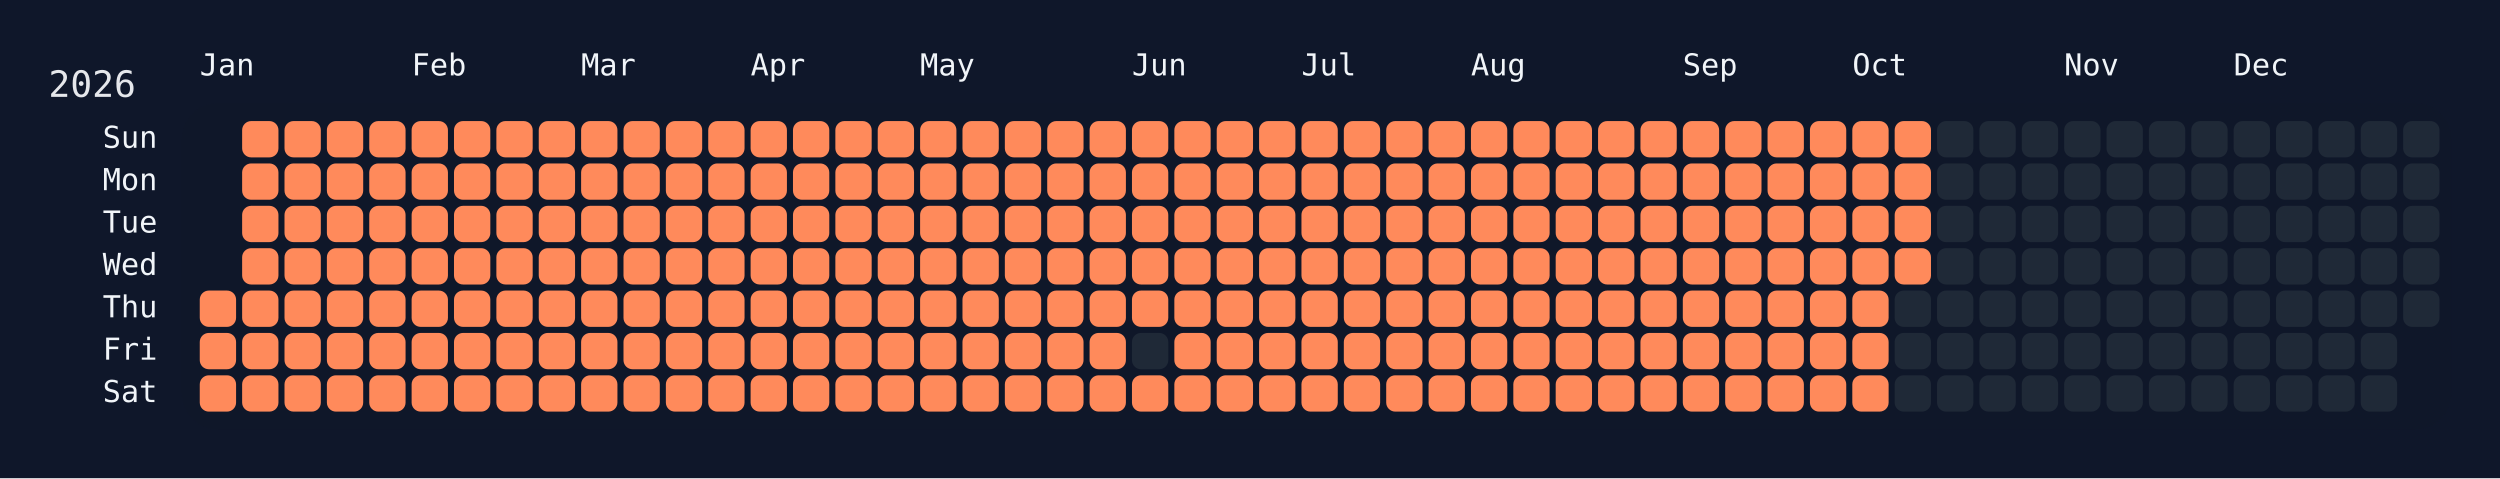
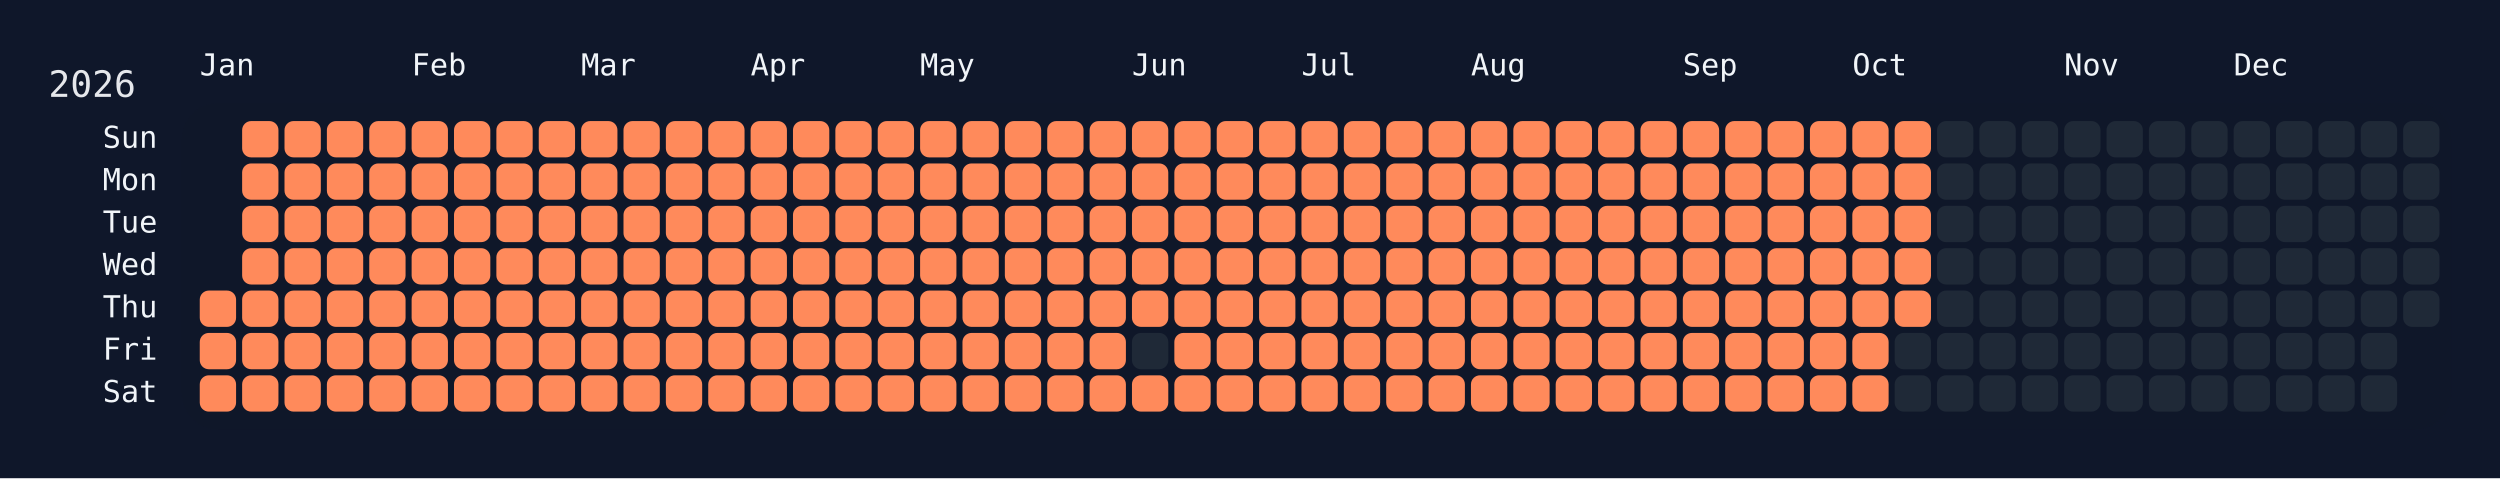
<svg xmlns="http://www.w3.org/2000/svg" width="826" height="158" viewBox="0 0 826 158">
  <rect width="826" height="158" fill="#0f172a" />
  <rect x="60" y="34" width="750" height="108" rx="12" ry="12" fill="rgba(15, 23, 42, 0.8)" />
  <text x="16" y="32" font-size="12" fill="#e5e7eb" font-family="JetBrains Mono, ui-monospace, SFMono-Regular, Menlo, Monaco, Consolas, monospace">2026</text>
  <text x="66" y="18" font-size="10" fill="#f1f5f9" font-family="JetBrains Mono, ui-monospace, SFMono-Regular, Menlo, Monaco, Consolas, monospace" dominant-baseline="hanging">Jan</text>
  <text x="136" y="18" font-size="10" fill="#f1f5f9" font-family="JetBrains Mono, ui-monospace, SFMono-Regular, Menlo, Monaco, Consolas, monospace" dominant-baseline="hanging">Feb</text>
  <text x="192" y="18" font-size="10" fill="#f1f5f9" font-family="JetBrains Mono, ui-monospace, SFMono-Regular, Menlo, Monaco, Consolas, monospace" dominant-baseline="hanging">Mar</text>
  <text x="248" y="18" font-size="10" fill="#f1f5f9" font-family="JetBrains Mono, ui-monospace, SFMono-Regular, Menlo, Monaco, Consolas, monospace" dominant-baseline="hanging">Apr</text>
  <text x="304" y="18" font-size="10" fill="#f1f5f9" font-family="JetBrains Mono, ui-monospace, SFMono-Regular, Menlo, Monaco, Consolas, monospace" dominant-baseline="hanging">May</text>
  <text x="374" y="18" font-size="10" fill="#f1f5f9" font-family="JetBrains Mono, ui-monospace, SFMono-Regular, Menlo, Monaco, Consolas, monospace" dominant-baseline="hanging">Jun</text>
  <text x="430" y="18" font-size="10" fill="#f1f5f9" font-family="JetBrains Mono, ui-monospace, SFMono-Regular, Menlo, Monaco, Consolas, monospace" dominant-baseline="hanging">Jul</text>
  <text x="486" y="18" font-size="10" fill="#f1f5f9" font-family="JetBrains Mono, ui-monospace, SFMono-Regular, Menlo, Monaco, Consolas, monospace" dominant-baseline="hanging">Aug</text>
  <text x="556" y="18" font-size="10" fill="#f1f5f9" font-family="JetBrains Mono, ui-monospace, SFMono-Regular, Menlo, Monaco, Consolas, monospace" dominant-baseline="hanging">Sep</text>
  <text x="612" y="18" font-size="10" fill="#f1f5f9" font-family="JetBrains Mono, ui-monospace, SFMono-Regular, Menlo, Monaco, Consolas, monospace" dominant-baseline="hanging">Oct</text>
  <text x="682" y="18" font-size="10" fill="#f1f5f9" font-family="JetBrains Mono, ui-monospace, SFMono-Regular, Menlo, Monaco, Consolas, monospace" dominant-baseline="hanging">Nov</text>
  <text x="738" y="18" font-size="10" fill="#f1f5f9" font-family="JetBrains Mono, ui-monospace, SFMono-Regular, Menlo, Monaco, Consolas, monospace" dominant-baseline="hanging">Dec</text>
  <text x="52" y="46.0" font-size="10" fill="#f1f5f9" font-family="JetBrains Mono, ui-monospace, SFMono-Regular, Menlo, Monaco, Consolas, monospace" text-anchor="end" dominant-baseline="middle">Sun</text>
  <text x="52" y="60.0" font-size="10" fill="#f1f5f9" font-family="JetBrains Mono, ui-monospace, SFMono-Regular, Menlo, Monaco, Consolas, monospace" text-anchor="end" dominant-baseline="middle">Mon</text>
  <text x="52" y="74.0" font-size="10" fill="#f1f5f9" font-family="JetBrains Mono, ui-monospace, SFMono-Regular, Menlo, Monaco, Consolas, monospace" text-anchor="end" dominant-baseline="middle">Tue</text>
  <text x="52" y="88.0" font-size="10" fill="#f1f5f9" font-family="JetBrains Mono, ui-monospace, SFMono-Regular, Menlo, Monaco, Consolas, monospace" text-anchor="end" dominant-baseline="middle">Wed</text>
  <text x="52" y="102.0" font-size="10" fill="#f1f5f9" font-family="JetBrains Mono, ui-monospace, SFMono-Regular, Menlo, Monaco, Consolas, monospace" text-anchor="end" dominant-baseline="middle">Thu</text>
  <text x="52" y="116.0" font-size="10" fill="#f1f5f9" font-family="JetBrains Mono, ui-monospace, SFMono-Regular, Menlo, Monaco, Consolas, monospace" text-anchor="end" dominant-baseline="middle">Fri</text>
  <text x="52" y="130.0" font-size="10" fill="#f1f5f9" font-family="JetBrains Mono, ui-monospace, SFMono-Regular, Menlo, Monaco, Consolas, monospace" text-anchor="end" dominant-baseline="middle">Sat</text>
  <g transform="translate(66,40)">
    <rect x="0" y="56" width="12" height="12" rx="3" ry="3" fill="#ff8a5b" data-date="2026-01-01" />
    <rect x="0" y="70" width="12" height="12" rx="3" ry="3" fill="#ff8a5b" data-date="2026-01-02" />
    <rect x="0" y="84" width="12" height="12" rx="3" ry="3" fill="#ff8a5b" data-date="2026-01-03" />
    <rect x="14" y="0" width="12" height="12" rx="3" ry="3" fill="#ff8a5b" data-date="2026-01-04" />
    <rect x="14" y="14" width="12" height="12" rx="3" ry="3" fill="#ff8a5b" data-date="2026-01-05" />
    <rect x="14" y="28" width="12" height="12" rx="3" ry="3" fill="#ff8a5b" data-date="2026-01-06" />
    <rect x="14" y="42" width="12" height="12" rx="3" ry="3" fill="#ff8a5b" data-date="2026-01-07" />
    <rect x="14" y="56" width="12" height="12" rx="3" ry="3" fill="#ff8a5b" data-date="2026-01-08" />
    <rect x="14" y="70" width="12" height="12" rx="3" ry="3" fill="#ff8a5b" data-date="2026-01-09" />
    <rect x="14" y="84" width="12" height="12" rx="3" ry="3" fill="#ff8a5b" data-date="2026-01-10" />
    <rect x="28" y="0" width="12" height="12" rx="3" ry="3" fill="#ff8a5b" data-date="2026-01-11" />
    <rect x="28" y="14" width="12" height="12" rx="3" ry="3" fill="#ff8a5b" data-date="2026-01-12" />
    <rect x="28" y="28" width="12" height="12" rx="3" ry="3" fill="#ff8a5b" data-date="2026-01-13" />
    <rect x="28" y="42" width="12" height="12" rx="3" ry="3" fill="#ff8a5b" data-date="2026-01-14" />
    <rect x="28" y="56" width="12" height="12" rx="3" ry="3" fill="#ff8a5b" data-date="2026-01-15" />
    <rect x="28" y="70" width="12" height="12" rx="3" ry="3" fill="#ff8a5b" data-date="2026-01-16" />
    <rect x="28" y="84" width="12" height="12" rx="3" ry="3" fill="#ff8a5b" data-date="2026-01-17" />
    <rect x="42" y="0" width="12" height="12" rx="3" ry="3" fill="#ff8a5b" data-date="2026-01-18" />
    <rect x="42" y="14" width="12" height="12" rx="3" ry="3" fill="#ff8a5b" data-date="2026-01-19" />
    <rect x="42" y="28" width="12" height="12" rx="3" ry="3" fill="#ff8a5b" data-date="2026-01-20" />
    <rect x="42" y="42" width="12" height="12" rx="3" ry="3" fill="#ff8a5b" data-date="2026-01-21" />
    <rect x="42" y="56" width="12" height="12" rx="3" ry="3" fill="#ff8a5b" data-date="2026-01-22" />
    <rect x="42" y="70" width="12" height="12" rx="3" ry="3" fill="#ff8a5b" data-date="2026-01-23" />
    <rect x="42" y="84" width="12" height="12" rx="3" ry="3" fill="#ff8a5b" data-date="2026-01-24" />
    <rect x="56" y="0" width="12" height="12" rx="3" ry="3" fill="#ff8a5b" data-date="2026-01-25" />
    <rect x="56" y="14" width="12" height="12" rx="3" ry="3" fill="#ff8a5b" data-date="2026-01-26" />
    <rect x="56" y="28" width="12" height="12" rx="3" ry="3" fill="#ff8a5b" data-date="2026-01-27" />
    <rect x="56" y="42" width="12" height="12" rx="3" ry="3" fill="#ff8a5b" data-date="2026-01-28" />
    <rect x="56" y="56" width="12" height="12" rx="3" ry="3" fill="#ff8a5b" data-date="2026-01-29" />
    <rect x="56" y="70" width="12" height="12" rx="3" ry="3" fill="#ff8a5b" data-date="2026-01-30" />
    <rect x="56" y="84" width="12" height="12" rx="3" ry="3" fill="#ff8a5b" data-date="2026-01-31" />
    <rect x="70" y="0" width="12" height="12" rx="3" ry="3" fill="#ff8a5b" data-date="2026-02-01" />
    <rect x="70" y="14" width="12" height="12" rx="3" ry="3" fill="#ff8a5b" data-date="2026-02-02" />
    <rect x="70" y="28" width="12" height="12" rx="3" ry="3" fill="#ff8a5b" data-date="2026-02-03" />
    <rect x="70" y="42" width="12" height="12" rx="3" ry="3" fill="#ff8a5b" data-date="2026-02-04" />
    <rect x="70" y="56" width="12" height="12" rx="3" ry="3" fill="#ff8a5b" data-date="2026-02-05" />
    <rect x="70" y="70" width="12" height="12" rx="3" ry="3" fill="#ff8a5b" data-date="2026-02-06" />
    <rect x="70" y="84" width="12" height="12" rx="3" ry="3" fill="#ff8a5b" data-date="2026-02-07" />
    <rect x="84" y="0" width="12" height="12" rx="3" ry="3" fill="#ff8a5b" data-date="2026-02-08" />
    <rect x="84" y="14" width="12" height="12" rx="3" ry="3" fill="#ff8a5b" data-date="2026-02-09" />
    <rect x="84" y="28" width="12" height="12" rx="3" ry="3" fill="#ff8a5b" data-date="2026-02-10" />
    <rect x="84" y="42" width="12" height="12" rx="3" ry="3" fill="#ff8a5b" data-date="2026-02-11" />
    <rect x="84" y="56" width="12" height="12" rx="3" ry="3" fill="#ff8a5b" data-date="2026-02-12" />
    <rect x="84" y="70" width="12" height="12" rx="3" ry="3" fill="#ff8a5b" data-date="2026-02-13" />
    <rect x="84" y="84" width="12" height="12" rx="3" ry="3" fill="#ff8a5b" data-date="2026-02-14" />
    <rect x="98" y="0" width="12" height="12" rx="3" ry="3" fill="#ff8a5b" data-date="2026-02-15" />
    <rect x="98" y="14" width="12" height="12" rx="3" ry="3" fill="#ff8a5b" data-date="2026-02-16" />
    <rect x="98" y="28" width="12" height="12" rx="3" ry="3" fill="#ff8a5b" data-date="2026-02-17" />
    <rect x="98" y="42" width="12" height="12" rx="3" ry="3" fill="#ff8a5b" data-date="2026-02-18" />
    <rect x="98" y="56" width="12" height="12" rx="3" ry="3" fill="#ff8a5b" data-date="2026-02-19" />
    <rect x="98" y="70" width="12" height="12" rx="3" ry="3" fill="#ff8a5b" data-date="2026-02-20" />
    <rect x="98" y="84" width="12" height="12" rx="3" ry="3" fill="#ff8a5b" data-date="2026-02-21" />
    <rect x="112" y="0" width="12" height="12" rx="3" ry="3" fill="#ff8a5b" data-date="2026-02-22" />
    <rect x="112" y="14" width="12" height="12" rx="3" ry="3" fill="#ff8a5b" data-date="2026-02-23" />
    <rect x="112" y="28" width="12" height="12" rx="3" ry="3" fill="#ff8a5b" data-date="2026-02-24" />
    <rect x="112" y="42" width="12" height="12" rx="3" ry="3" fill="#ff8a5b" data-date="2026-02-25" />
    <rect x="112" y="56" width="12" height="12" rx="3" ry="3" fill="#ff8a5b" data-date="2026-02-26" />
    <rect x="112" y="70" width="12" height="12" rx="3" ry="3" fill="#ff8a5b" data-date="2026-02-27" />
    <rect x="112" y="84" width="12" height="12" rx="3" ry="3" fill="#ff8a5b" data-date="2026-02-28" />
    <rect x="126" y="0" width="12" height="12" rx="3" ry="3" fill="#ff8a5b" data-date="2026-03-01" />
    <rect x="126" y="14" width="12" height="12" rx="3" ry="3" fill="#ff8a5b" data-date="2026-03-02" />
    <rect x="126" y="28" width="12" height="12" rx="3" ry="3" fill="#ff8a5b" data-date="2026-03-03" />
    <rect x="126" y="42" width="12" height="12" rx="3" ry="3" fill="#ff8a5b" data-date="2026-03-04" />
    <rect x="126" y="56" width="12" height="12" rx="3" ry="3" fill="#ff8a5b" data-date="2026-03-05" />
    <rect x="126" y="70" width="12" height="12" rx="3" ry="3" fill="#ff8a5b" data-date="2026-03-06" />
    <rect x="126" y="84" width="12" height="12" rx="3" ry="3" fill="#ff8a5b" data-date="2026-03-07" />
    <rect x="140" y="0" width="12" height="12" rx="3" ry="3" fill="#ff8a5b" data-date="2026-03-08" />
    <rect x="140" y="14" width="12" height="12" rx="3" ry="3" fill="#ff8a5b" data-date="2026-03-09" />
    <rect x="140" y="28" width="12" height="12" rx="3" ry="3" fill="#ff8a5b" data-date="2026-03-10" />
    <rect x="140" y="42" width="12" height="12" rx="3" ry="3" fill="#ff8a5b" data-date="2026-03-11" />
    <rect x="140" y="56" width="12" height="12" rx="3" ry="3" fill="#ff8a5b" data-date="2026-03-12" />
    <rect x="140" y="70" width="12" height="12" rx="3" ry="3" fill="#ff8a5b" data-date="2026-03-13" />
    <rect x="140" y="84" width="12" height="12" rx="3" ry="3" fill="#ff8a5b" data-date="2026-03-14" />
    <rect x="154" y="0" width="12" height="12" rx="3" ry="3" fill="#ff8a5b" data-date="2026-03-15" />
    <rect x="154" y="14" width="12" height="12" rx="3" ry="3" fill="#ff8a5b" data-date="2026-03-16" />
    <rect x="154" y="28" width="12" height="12" rx="3" ry="3" fill="#ff8a5b" data-date="2026-03-17" />
    <rect x="154" y="42" width="12" height="12" rx="3" ry="3" fill="#ff8a5b" data-date="2026-03-18" />
    <rect x="154" y="56" width="12" height="12" rx="3" ry="3" fill="#ff8a5b" data-date="2026-03-19" />
    <rect x="154" y="70" width="12" height="12" rx="3" ry="3" fill="#ff8a5b" data-date="2026-03-20" />
    <rect x="154" y="84" width="12" height="12" rx="3" ry="3" fill="#ff8a5b" data-date="2026-03-21" />
    <rect x="168" y="0" width="12" height="12" rx="3" ry="3" fill="#ff8a5b" data-date="2026-03-22" />
    <rect x="168" y="14" width="12" height="12" rx="3" ry="3" fill="#ff8a5b" data-date="2026-03-23" />
    <rect x="168" y="28" width="12" height="12" rx="3" ry="3" fill="#ff8a5b" data-date="2026-03-24" />
    <rect x="168" y="42" width="12" height="12" rx="3" ry="3" fill="#ff8a5b" data-date="2026-03-25" />
    <rect x="168" y="56" width="12" height="12" rx="3" ry="3" fill="#ff8a5b" data-date="2026-03-26" />
    <rect x="168" y="70" width="12" height="12" rx="3" ry="3" fill="#ff8a5b" data-date="2026-03-27" />
    <rect x="168" y="84" width="12" height="12" rx="3" ry="3" fill="#ff8a5b" data-date="2026-03-28" />
    <rect x="182" y="0" width="12" height="12" rx="3" ry="3" fill="#ff8a5b" data-date="2026-03-29" />
    <rect x="182" y="14" width="12" height="12" rx="3" ry="3" fill="#ff8a5b" data-date="2026-03-30" />
    <rect x="182" y="28" width="12" height="12" rx="3" ry="3" fill="#ff8a5b" data-date="2026-03-31" />
    <rect x="182" y="42" width="12" height="12" rx="3" ry="3" fill="#ff8a5b" data-date="2026-04-01" />
    <rect x="182" y="56" width="12" height="12" rx="3" ry="3" fill="#ff8a5b" data-date="2026-04-02" />
    <rect x="182" y="70" width="12" height="12" rx="3" ry="3" fill="#ff8a5b" data-date="2026-04-03" />
    <rect x="182" y="84" width="12" height="12" rx="3" ry="3" fill="#ff8a5b" data-date="2026-04-04" />
    <rect x="196" y="0" width="12" height="12" rx="3" ry="3" fill="#ff8a5b" data-date="2026-04-05" />
    <rect x="196" y="14" width="12" height="12" rx="3" ry="3" fill="#ff8a5b" data-date="2026-04-06" />
    <rect x="196" y="28" width="12" height="12" rx="3" ry="3" fill="#ff8a5b" data-date="2026-04-07" />
    <rect x="196" y="42" width="12" height="12" rx="3" ry="3" fill="#ff8a5b" data-date="2026-04-08" />
    <rect x="196" y="56" width="12" height="12" rx="3" ry="3" fill="#ff8a5b" data-date="2026-04-09" />
    <rect x="196" y="70" width="12" height="12" rx="3" ry="3" fill="#ff8a5b" data-date="2026-04-10" />
    <rect x="196" y="84" width="12" height="12" rx="3" ry="3" fill="#ff8a5b" data-date="2026-04-11" />
    <rect x="210" y="0" width="12" height="12" rx="3" ry="3" fill="#ff8a5b" data-date="2026-04-12" />
    <rect x="210" y="14" width="12" height="12" rx="3" ry="3" fill="#ff8a5b" data-date="2026-04-13" />
    <rect x="210" y="28" width="12" height="12" rx="3" ry="3" fill="#ff8a5b" data-date="2026-04-14" />
    <rect x="210" y="42" width="12" height="12" rx="3" ry="3" fill="#ff8a5b" data-date="2026-04-15" />
    <rect x="210" y="56" width="12" height="12" rx="3" ry="3" fill="#ff8a5b" data-date="2026-04-16" />
    <rect x="210" y="70" width="12" height="12" rx="3" ry="3" fill="#ff8a5b" data-date="2026-04-17" />
    <rect x="210" y="84" width="12" height="12" rx="3" ry="3" fill="#ff8a5b" data-date="2026-04-18" />
    <rect x="224" y="0" width="12" height="12" rx="3" ry="3" fill="#ff8a5b" data-date="2026-04-19" />
    <rect x="224" y="14" width="12" height="12" rx="3" ry="3" fill="#ff8a5b" data-date="2026-04-20" />
    <rect x="224" y="28" width="12" height="12" rx="3" ry="3" fill="#ff8a5b" data-date="2026-04-21" />
    <rect x="224" y="42" width="12" height="12" rx="3" ry="3" fill="#ff8a5b" data-date="2026-04-22" />
    <rect x="224" y="56" width="12" height="12" rx="3" ry="3" fill="#ff8a5b" data-date="2026-04-23" />
    <rect x="224" y="70" width="12" height="12" rx="3" ry="3" fill="#ff8a5b" data-date="2026-04-24" />
    <rect x="224" y="84" width="12" height="12" rx="3" ry="3" fill="#ff8a5b" data-date="2026-04-25" />
    <rect x="238" y="0" width="12" height="12" rx="3" ry="3" fill="#ff8a5b" data-date="2026-04-26" />
    <rect x="238" y="14" width="12" height="12" rx="3" ry="3" fill="#ff8a5b" data-date="2026-04-27" />
    <rect x="238" y="28" width="12" height="12" rx="3" ry="3" fill="#ff8a5b" data-date="2026-04-28" />
    <rect x="238" y="42" width="12" height="12" rx="3" ry="3" fill="#ff8a5b" data-date="2026-04-29" />
    <rect x="238" y="56" width="12" height="12" rx="3" ry="3" fill="#ff8a5b" data-date="2026-04-30" />
    <rect x="238" y="70" width="12" height="12" rx="3" ry="3" fill="#ff8a5b" data-date="2026-05-01" />
    <rect x="238" y="84" width="12" height="12" rx="3" ry="3" fill="#ff8a5b" data-date="2026-05-02" />
    <rect x="252" y="0" width="12" height="12" rx="3" ry="3" fill="#ff8a5b" data-date="2026-05-03" />
    <rect x="252" y="14" width="12" height="12" rx="3" ry="3" fill="#ff8a5b" data-date="2026-05-04" />
    <rect x="252" y="28" width="12" height="12" rx="3" ry="3" fill="#ff8a5b" data-date="2026-05-05" />
    <rect x="252" y="42" width="12" height="12" rx="3" ry="3" fill="#ff8a5b" data-date="2026-05-06" />
    <rect x="252" y="56" width="12" height="12" rx="3" ry="3" fill="#ff8a5b" data-date="2026-05-07" />
    <rect x="252" y="70" width="12" height="12" rx="3" ry="3" fill="#ff8a5b" data-date="2026-05-08" />
    <rect x="252" y="84" width="12" height="12" rx="3" ry="3" fill="#ff8a5b" data-date="2026-05-09" />
    <rect x="266" y="0" width="12" height="12" rx="3" ry="3" fill="#ff8a5b" data-date="2026-05-10" />
    <rect x="266" y="14" width="12" height="12" rx="3" ry="3" fill="#ff8a5b" data-date="2026-05-11" />
    <rect x="266" y="28" width="12" height="12" rx="3" ry="3" fill="#ff8a5b" data-date="2026-05-12" />
    <rect x="266" y="42" width="12" height="12" rx="3" ry="3" fill="#ff8a5b" data-date="2026-05-13" />
    <rect x="266" y="56" width="12" height="12" rx="3" ry="3" fill="#ff8a5b" data-date="2026-05-14" />
    <rect x="266" y="70" width="12" height="12" rx="3" ry="3" fill="#ff8a5b" data-date="2026-05-15" />
    <rect x="266" y="84" width="12" height="12" rx="3" ry="3" fill="#ff8a5b" data-date="2026-05-16" />
    <rect x="280" y="0" width="12" height="12" rx="3" ry="3" fill="#ff8a5b" data-date="2026-05-17" />
    <rect x="280" y="14" width="12" height="12" rx="3" ry="3" fill="#ff8a5b" data-date="2026-05-18" />
    <rect x="280" y="28" width="12" height="12" rx="3" ry="3" fill="#ff8a5b" data-date="2026-05-19" />
    <rect x="280" y="42" width="12" height="12" rx="3" ry="3" fill="#ff8a5b" data-date="2026-05-20" />
    <rect x="280" y="56" width="12" height="12" rx="3" ry="3" fill="#ff8a5b" data-date="2026-05-21" />
    <rect x="280" y="70" width="12" height="12" rx="3" ry="3" fill="#ff8a5b" data-date="2026-05-22" />
    <rect x="280" y="84" width="12" height="12" rx="3" ry="3" fill="#ff8a5b" data-date="2026-05-23" />
    <rect x="294" y="0" width="12" height="12" rx="3" ry="3" fill="#ff8a5b" data-date="2026-05-24" />
    <rect x="294" y="14" width="12" height="12" rx="3" ry="3" fill="#ff8a5b" data-date="2026-05-25" />
    <rect x="294" y="28" width="12" height="12" rx="3" ry="3" fill="#ff8a5b" data-date="2026-05-26" />
    <rect x="294" y="42" width="12" height="12" rx="3" ry="3" fill="#ff8a5b" data-date="2026-05-27" />
    <rect x="294" y="56" width="12" height="12" rx="3" ry="3" fill="#ff8a5b" data-date="2026-05-28" />
    <rect x="294" y="70" width="12" height="12" rx="3" ry="3" fill="#ff8a5b" data-date="2026-05-29" />
    <rect x="294" y="84" width="12" height="12" rx="3" ry="3" fill="#ff8a5b" data-date="2026-05-30" />
    <rect x="308" y="0" width="12" height="12" rx="3" ry="3" fill="#ff8a5b" data-date="2026-05-31" />
    <rect x="308" y="14" width="12" height="12" rx="3" ry="3" fill="#ff8a5b" data-date="2026-06-01" />
    <rect x="308" y="28" width="12" height="12" rx="3" ry="3" fill="#ff8a5b" data-date="2026-06-02" />
    <rect x="308" y="42" width="12" height="12" rx="3" ry="3" fill="#ff8a5b" data-date="2026-06-03" />
    <rect x="308" y="56" width="12" height="12" rx="3" ry="3" fill="#ff8a5b" data-date="2026-06-04" />
    <rect x="308" y="70" width="12" height="12" rx="3" ry="3" fill="#1f2937" data-date="2026-06-05" />
    <rect x="308" y="84" width="12" height="12" rx="3" ry="3" fill="#ff8a5b" data-date="2026-06-06" />
    <rect x="322" y="0" width="12" height="12" rx="3" ry="3" fill="#ff8a5b" data-date="2026-06-07" />
    <rect x="322" y="14" width="12" height="12" rx="3" ry="3" fill="#ff8a5b" data-date="2026-06-08" />
    <rect x="322" y="28" width="12" height="12" rx="3" ry="3" fill="#ff8a5b" data-date="2026-06-09" />
    <rect x="322" y="42" width="12" height="12" rx="3" ry="3" fill="#ff8a5b" data-date="2026-06-10" />
    <rect x="322" y="56" width="12" height="12" rx="3" ry="3" fill="#ff8a5b" data-date="2026-06-11" />
    <rect x="322" y="70" width="12" height="12" rx="3" ry="3" fill="#ff8a5b" data-date="2026-06-12" />
    <rect x="322" y="84" width="12" height="12" rx="3" ry="3" fill="#ff8a5b" data-date="2026-06-13" />
    <rect x="336" y="0" width="12" height="12" rx="3" ry="3" fill="#ff8a5b" data-date="2026-06-14" />
    <rect x="336" y="14" width="12" height="12" rx="3" ry="3" fill="#ff8a5b" data-date="2026-06-15" />
    <rect x="336" y="28" width="12" height="12" rx="3" ry="3" fill="#ff8a5b" data-date="2026-06-16" />
    <rect x="336" y="42" width="12" height="12" rx="3" ry="3" fill="#ff8a5b" data-date="2026-06-17" />
    <rect x="336" y="56" width="12" height="12" rx="3" ry="3" fill="#ff8a5b" data-date="2026-06-18" />
    <rect x="336" y="70" width="12" height="12" rx="3" ry="3" fill="#ff8a5b" data-date="2026-06-19" />
    <rect x="336" y="84" width="12" height="12" rx="3" ry="3" fill="#ff8a5b" data-date="2026-06-20" />
    <rect x="350" y="0" width="12" height="12" rx="3" ry="3" fill="#ff8a5b" data-date="2026-06-21" />
    <rect x="350" y="14" width="12" height="12" rx="3" ry="3" fill="#ff8a5b" data-date="2026-06-22" />
    <rect x="350" y="28" width="12" height="12" rx="3" ry="3" fill="#ff8a5b" data-date="2026-06-23" />
    <rect x="350" y="42" width="12" height="12" rx="3" ry="3" fill="#ff8a5b" data-date="2026-06-24" />
    <rect x="350" y="56" width="12" height="12" rx="3" ry="3" fill="#ff8a5b" data-date="2026-06-25" />
    <rect x="350" y="70" width="12" height="12" rx="3" ry="3" fill="#ff8a5b" data-date="2026-06-26" />
    <rect x="350" y="84" width="12" height="12" rx="3" ry="3" fill="#ff8a5b" data-date="2026-06-27" />
    <rect x="364" y="0" width="12" height="12" rx="3" ry="3" fill="#ff8a5b" data-date="2026-06-28" />
    <rect x="364" y="14" width="12" height="12" rx="3" ry="3" fill="#ff8a5b" data-date="2026-06-29" />
    <rect x="364" y="28" width="12" height="12" rx="3" ry="3" fill="#ff8a5b" data-date="2026-06-30" />
    <rect x="364" y="42" width="12" height="12" rx="3" ry="3" fill="#ff8a5b" data-date="2026-07-01" />
    <rect x="364" y="56" width="12" height="12" rx="3" ry="3" fill="#ff8a5b" data-date="2026-07-02" />
    <rect x="364" y="70" width="12" height="12" rx="3" ry="3" fill="#ff8a5b" data-date="2026-07-03" />
    <rect x="364" y="84" width="12" height="12" rx="3" ry="3" fill="#ff8a5b" data-date="2026-07-04" />
    <rect x="378" y="0" width="12" height="12" rx="3" ry="3" fill="#ff8a5b" data-date="2026-07-05" />
    <rect x="378" y="14" width="12" height="12" rx="3" ry="3" fill="#ff8a5b" data-date="2026-07-06" />
    <rect x="378" y="28" width="12" height="12" rx="3" ry="3" fill="#ff8a5b" data-date="2026-07-07" />
    <rect x="378" y="42" width="12" height="12" rx="3" ry="3" fill="#ff8a5b" data-date="2026-07-08" />
    <rect x="378" y="56" width="12" height="12" rx="3" ry="3" fill="#ff8a5b" data-date="2026-07-09" />
    <rect x="378" y="70" width="12" height="12" rx="3" ry="3" fill="#ff8a5b" data-date="2026-07-10" />
    <rect x="378" y="84" width="12" height="12" rx="3" ry="3" fill="#ff8a5b" data-date="2026-07-11" />
    <rect x="392" y="0" width="12" height="12" rx="3" ry="3" fill="#ff8a5b" data-date="2026-07-12" />
    <rect x="392" y="14" width="12" height="12" rx="3" ry="3" fill="#ff8a5b" data-date="2026-07-13" />
    <rect x="392" y="28" width="12" height="12" rx="3" ry="3" fill="#ff8a5b" data-date="2026-07-14" />
    <rect x="392" y="42" width="12" height="12" rx="3" ry="3" fill="#ff8a5b" data-date="2026-07-15" />
    <rect x="392" y="56" width="12" height="12" rx="3" ry="3" fill="#ff8a5b" data-date="2026-07-16" />
    <rect x="392" y="70" width="12" height="12" rx="3" ry="3" fill="#ff8a5b" data-date="2026-07-17" />
    <rect x="392" y="84" width="12" height="12" rx="3" ry="3" fill="#ff8a5b" data-date="2026-07-18" />
    <rect x="406" y="0" width="12" height="12" rx="3" ry="3" fill="#ff8a5b" data-date="2026-07-19" />
    <rect x="406" y="14" width="12" height="12" rx="3" ry="3" fill="#ff8a5b" data-date="2026-07-20" />
    <rect x="406" y="28" width="12" height="12" rx="3" ry="3" fill="#ff8a5b" data-date="2026-07-21" />
    <rect x="406" y="42" width="12" height="12" rx="3" ry="3" fill="#ff8a5b" data-date="2026-07-22" />
    <rect x="406" y="56" width="12" height="12" rx="3" ry="3" fill="#ff8a5b" data-date="2026-07-23" />
    <rect x="406" y="70" width="12" height="12" rx="3" ry="3" fill="#ff8a5b" data-date="2026-07-24" />
    <rect x="406" y="84" width="12" height="12" rx="3" ry="3" fill="#ff8a5b" data-date="2026-07-25" />
    <rect x="420" y="0" width="12" height="12" rx="3" ry="3" fill="#ff8a5b" data-date="2026-07-26" />
    <rect x="420" y="14" width="12" height="12" rx="3" ry="3" fill="#ff8a5b" data-date="2026-07-27" />
    <rect x="420" y="28" width="12" height="12" rx="3" ry="3" fill="#ff8a5b" data-date="2026-07-28" />
    <rect x="420" y="42" width="12" height="12" rx="3" ry="3" fill="#ff8a5b" data-date="2026-07-29" />
    <rect x="420" y="56" width="12" height="12" rx="3" ry="3" fill="#ff8a5b" data-date="2026-07-30" />
    <rect x="420" y="70" width="12" height="12" rx="3" ry="3" fill="#ff8a5b" data-date="2026-07-31" />
    <rect x="420" y="84" width="12" height="12" rx="3" ry="3" fill="#ff8a5b" data-date="2026-08-01" />
    <rect x="434" y="0" width="12" height="12" rx="3" ry="3" fill="#ff8a5b" data-date="2026-08-02" />
    <rect x="434" y="14" width="12" height="12" rx="3" ry="3" fill="#ff8a5b" data-date="2026-08-03" />
    <rect x="434" y="28" width="12" height="12" rx="3" ry="3" fill="#ff8a5b" data-date="2026-08-04" />
    <rect x="434" y="42" width="12" height="12" rx="3" ry="3" fill="#ff8a5b" data-date="2026-08-05" />
    <rect x="434" y="56" width="12" height="12" rx="3" ry="3" fill="#ff8a5b" data-date="2026-08-06" />
    <rect x="434" y="70" width="12" height="12" rx="3" ry="3" fill="#ff8a5b" data-date="2026-08-07" />
    <rect x="434" y="84" width="12" height="12" rx="3" ry="3" fill="#ff8a5b" data-date="2026-08-08" />
    <rect x="448" y="0" width="12" height="12" rx="3" ry="3" fill="#ff8a5b" data-date="2026-08-09" />
    <rect x="448" y="14" width="12" height="12" rx="3" ry="3" fill="#ff8a5b" data-date="2026-08-10" />
    <rect x="448" y="28" width="12" height="12" rx="3" ry="3" fill="#ff8a5b" data-date="2026-08-11" />
    <rect x="448" y="42" width="12" height="12" rx="3" ry="3" fill="#ff8a5b" data-date="2026-08-12" />
    <rect x="448" y="56" width="12" height="12" rx="3" ry="3" fill="#ff8a5b" data-date="2026-08-13" />
    <rect x="448" y="70" width="12" height="12" rx="3" ry="3" fill="#ff8a5b" data-date="2026-08-14" />
    <rect x="448" y="84" width="12" height="12" rx="3" ry="3" fill="#ff8a5b" data-date="2026-08-15" />
    <rect x="462" y="0" width="12" height="12" rx="3" ry="3" fill="#ff8a5b" data-date="2026-08-16" />
    <rect x="462" y="14" width="12" height="12" rx="3" ry="3" fill="#ff8a5b" data-date="2026-08-17" />
    <rect x="462" y="28" width="12" height="12" rx="3" ry="3" fill="#ff8a5b" data-date="2026-08-18" />
    <rect x="462" y="42" width="12" height="12" rx="3" ry="3" fill="#ff8a5b" data-date="2026-08-19" />
    <rect x="462" y="56" width="12" height="12" rx="3" ry="3" fill="#ff8a5b" data-date="2026-08-20" />
    <rect x="462" y="70" width="12" height="12" rx="3" ry="3" fill="#ff8a5b" data-date="2026-08-21" />
    <rect x="462" y="84" width="12" height="12" rx="3" ry="3" fill="#ff8a5b" data-date="2026-08-22" />
    <rect x="476" y="0" width="12" height="12" rx="3" ry="3" fill="#ff8a5b" data-date="2026-08-23" />
    <rect x="476" y="14" width="12" height="12" rx="3" ry="3" fill="#ff8a5b" data-date="2026-08-24" />
    <rect x="476" y="28" width="12" height="12" rx="3" ry="3" fill="#ff8a5b" data-date="2026-08-25" />
    <rect x="476" y="42" width="12" height="12" rx="3" ry="3" fill="#ff8a5b" data-date="2026-08-26" />
    <rect x="476" y="56" width="12" height="12" rx="3" ry="3" fill="#ff8a5b" data-date="2026-08-27" />
    <rect x="476" y="70" width="12" height="12" rx="3" ry="3" fill="#ff8a5b" data-date="2026-08-28" />
    <rect x="476" y="84" width="12" height="12" rx="3" ry="3" fill="#ff8a5b" data-date="2026-08-29" />
    <rect x="490" y="0" width="12" height="12" rx="3" ry="3" fill="#ff8a5b" data-date="2026-08-30" />
    <rect x="490" y="14" width="12" height="12" rx="3" ry="3" fill="#ff8a5b" data-date="2026-08-31" />
    <rect x="490" y="28" width="12" height="12" rx="3" ry="3" fill="#ff8a5b" data-date="2026-09-01" />
    <rect x="490" y="42" width="12" height="12" rx="3" ry="3" fill="#ff8a5b" data-date="2026-09-02" />
    <rect x="490" y="56" width="12" height="12" rx="3" ry="3" fill="#ff8a5b" data-date="2026-09-03" />
    <rect x="490" y="70" width="12" height="12" rx="3" ry="3" fill="#ff8a5b" data-date="2026-09-04" />
    <rect x="490" y="84" width="12" height="12" rx="3" ry="3" fill="#ff8a5b" data-date="2026-09-05" />
    <rect x="504" y="0" width="12" height="12" rx="3" ry="3" fill="#ff8a5b" data-date="2026-09-06" />
    <rect x="504" y="14" width="12" height="12" rx="3" ry="3" fill="#ff8a5b" data-date="2026-09-07" />
    <rect x="504" y="28" width="12" height="12" rx="3" ry="3" fill="#ff8a5b" data-date="2026-09-08" />
    <rect x="504" y="42" width="12" height="12" rx="3" ry="3" fill="#ff8a5b" data-date="2026-09-09" />
    <rect x="504" y="56" width="12" height="12" rx="3" ry="3" fill="#ff8a5b" data-date="2026-09-10" />
    <rect x="504" y="70" width="12" height="12" rx="3" ry="3" fill="#ff8a5b" data-date="2026-09-11" />
    <rect x="504" y="84" width="12" height="12" rx="3" ry="3" fill="#ff8a5b" data-date="2026-09-12" />
    <rect x="518" y="0" width="12" height="12" rx="3" ry="3" fill="#ff8a5b" data-date="2026-09-13" />
    <rect x="518" y="14" width="12" height="12" rx="3" ry="3" fill="#ff8a5b" data-date="2026-09-14" />
    <rect x="518" y="28" width="12" height="12" rx="3" ry="3" fill="#ff8a5b" data-date="2026-09-15" />
    <rect x="518" y="42" width="12" height="12" rx="3" ry="3" fill="#ff8a5b" data-date="2026-09-16" />
    <rect x="518" y="56" width="12" height="12" rx="3" ry="3" fill="#ff8a5b" data-date="2026-09-17" />
    <rect x="518" y="70" width="12" height="12" rx="3" ry="3" fill="#ff8a5b" data-date="2026-09-18" />
    <rect x="518" y="84" width="12" height="12" rx="3" ry="3" fill="#ff8a5b" data-date="2026-09-19" />
    <rect x="532" y="0" width="12" height="12" rx="3" ry="3" fill="#ff8a5b" data-date="2026-09-20" />
    <rect x="532" y="14" width="12" height="12" rx="3" ry="3" fill="#ff8a5b" data-date="2026-09-21" />
    <rect x="532" y="28" width="12" height="12" rx="3" ry="3" fill="#ff8a5b" data-date="2026-09-22" />
    <rect x="532" y="42" width="12" height="12" rx="3" ry="3" fill="#ff8a5b" data-date="2026-09-23" />
    <rect x="532" y="56" width="12" height="12" rx="3" ry="3" fill="#ff8a5b" data-date="2026-09-24" />
    <rect x="532" y="70" width="12" height="12" rx="3" ry="3" fill="#ff8a5b" data-date="2026-09-25" />
    <rect x="532" y="84" width="12" height="12" rx="3" ry="3" fill="#ff8a5b" data-date="2026-09-26" />
    <rect x="546" y="0" width="12" height="12" rx="3" ry="3" fill="#ff8a5b" data-date="2026-09-27" />
    <rect x="546" y="14" width="12" height="12" rx="3" ry="3" fill="#ff8a5b" data-date="2026-09-28" />
    <rect x="546" y="28" width="12" height="12" rx="3" ry="3" fill="#ff8a5b" data-date="2026-09-29" />
    <rect x="546" y="42" width="12" height="12" rx="3" ry="3" fill="#ff8a5b" data-date="2026-09-30" />
    <rect x="546" y="56" width="12" height="12" rx="3" ry="3" fill="#ff8a5b" data-date="2026-10-01" />
    <rect x="546" y="70" width="12" height="12" rx="3" ry="3" fill="#ff8a5b" data-date="2026-10-02" />
    <rect x="546" y="84" width="12" height="12" rx="3" ry="3" fill="#ff8a5b" data-date="2026-10-03" />
    <rect x="560" y="0" width="12" height="12" rx="3" ry="3" fill="#ff8a5b" data-date="2026-10-04" />
    <rect x="560" y="14" width="12" height="12" rx="3" ry="3" fill="#ff8a5b" data-date="2026-10-05" />
    <rect x="560" y="28" width="12" height="12" rx="3" ry="3" fill="#ff8a5b" data-date="2026-10-06" />
    <rect x="560" y="42" width="12" height="12" rx="3" ry="3" fill="#ff8a5b" data-date="2026-10-07" />
-     <rect x="560" y="56" width="12" height="12" rx="3" ry="3" fill="#1f2937" data-date="2026-10-08" />
+     <rect x="560" y="56" width="12" height="12" rx="3" ry="3" fill="#ff8a5b" data-date="2026-10-08" />
    <rect x="560" y="70" width="12" height="12" rx="3" ry="3" fill="#1f2937" data-date="2026-10-09" />
    <rect x="560" y="84" width="12" height="12" rx="3" ry="3" fill="#1f2937" data-date="2026-10-10" />
    <rect x="574" y="0" width="12" height="12" rx="3" ry="3" fill="#1f2937" data-date="2026-10-11" />
    <rect x="574" y="14" width="12" height="12" rx="3" ry="3" fill="#1f2937" data-date="2026-10-12" />
    <rect x="574" y="28" width="12" height="12" rx="3" ry="3" fill="#1f2937" data-date="2026-10-13" />
    <rect x="574" y="42" width="12" height="12" rx="3" ry="3" fill="#1f2937" data-date="2026-10-14" />
    <rect x="574" y="56" width="12" height="12" rx="3" ry="3" fill="#1f2937" data-date="2026-10-15" />
    <rect x="574" y="70" width="12" height="12" rx="3" ry="3" fill="#1f2937" data-date="2026-10-16" />
    <rect x="574" y="84" width="12" height="12" rx="3" ry="3" fill="#1f2937" data-date="2026-10-17" />
    <rect x="588" y="0" width="12" height="12" rx="3" ry="3" fill="#1f2937" data-date="2026-10-18" />
    <rect x="588" y="14" width="12" height="12" rx="3" ry="3" fill="#1f2937" data-date="2026-10-19" />
    <rect x="588" y="28" width="12" height="12" rx="3" ry="3" fill="#1f2937" data-date="2026-10-20" />
    <rect x="588" y="42" width="12" height="12" rx="3" ry="3" fill="#1f2937" data-date="2026-10-21" />
    <rect x="588" y="56" width="12" height="12" rx="3" ry="3" fill="#1f2937" data-date="2026-10-22" />
    <rect x="588" y="70" width="12" height="12" rx="3" ry="3" fill="#1f2937" data-date="2026-10-23" />
    <rect x="588" y="84" width="12" height="12" rx="3" ry="3" fill="#1f2937" data-date="2026-10-24" />
    <rect x="602" y="0" width="12" height="12" rx="3" ry="3" fill="#1f2937" data-date="2026-10-25" />
    <rect x="602" y="14" width="12" height="12" rx="3" ry="3" fill="#1f2937" data-date="2026-10-26" />
    <rect x="602" y="28" width="12" height="12" rx="3" ry="3" fill="#1f2937" data-date="2026-10-27" />
    <rect x="602" y="42" width="12" height="12" rx="3" ry="3" fill="#1f2937" data-date="2026-10-28" />
    <rect x="602" y="56" width="12" height="12" rx="3" ry="3" fill="#1f2937" data-date="2026-10-29" />
    <rect x="602" y="70" width="12" height="12" rx="3" ry="3" fill="#1f2937" data-date="2026-10-30" />
    <rect x="602" y="84" width="12" height="12" rx="3" ry="3" fill="#1f2937" data-date="2026-10-31" />
    <rect x="616" y="0" width="12" height="12" rx="3" ry="3" fill="#1f2937" data-date="2026-11-01" />
    <rect x="616" y="14" width="12" height="12" rx="3" ry="3" fill="#1f2937" data-date="2026-11-02" />
    <rect x="616" y="28" width="12" height="12" rx="3" ry="3" fill="#1f2937" data-date="2026-11-03" />
    <rect x="616" y="42" width="12" height="12" rx="3" ry="3" fill="#1f2937" data-date="2026-11-04" />
    <rect x="616" y="56" width="12" height="12" rx="3" ry="3" fill="#1f2937" data-date="2026-11-05" />
    <rect x="616" y="70" width="12" height="12" rx="3" ry="3" fill="#1f2937" data-date="2026-11-06" />
    <rect x="616" y="84" width="12" height="12" rx="3" ry="3" fill="#1f2937" data-date="2026-11-07" />
    <rect x="630" y="0" width="12" height="12" rx="3" ry="3" fill="#1f2937" data-date="2026-11-08" />
    <rect x="630" y="14" width="12" height="12" rx="3" ry="3" fill="#1f2937" data-date="2026-11-09" />
    <rect x="630" y="28" width="12" height="12" rx="3" ry="3" fill="#1f2937" data-date="2026-11-10" />
    <rect x="630" y="42" width="12" height="12" rx="3" ry="3" fill="#1f2937" data-date="2026-11-11" />
    <rect x="630" y="56" width="12" height="12" rx="3" ry="3" fill="#1f2937" data-date="2026-11-12" />
    <rect x="630" y="70" width="12" height="12" rx="3" ry="3" fill="#1f2937" data-date="2026-11-13" />
    <rect x="630" y="84" width="12" height="12" rx="3" ry="3" fill="#1f2937" data-date="2026-11-14" />
    <rect x="644" y="0" width="12" height="12" rx="3" ry="3" fill="#1f2937" data-date="2026-11-15" />
    <rect x="644" y="14" width="12" height="12" rx="3" ry="3" fill="#1f2937" data-date="2026-11-16" />
    <rect x="644" y="28" width="12" height="12" rx="3" ry="3" fill="#1f2937" data-date="2026-11-17" />
    <rect x="644" y="42" width="12" height="12" rx="3" ry="3" fill="#1f2937" data-date="2026-11-18" />
    <rect x="644" y="56" width="12" height="12" rx="3" ry="3" fill="#1f2937" data-date="2026-11-19" />
    <rect x="644" y="70" width="12" height="12" rx="3" ry="3" fill="#1f2937" data-date="2026-11-20" />
    <rect x="644" y="84" width="12" height="12" rx="3" ry="3" fill="#1f2937" data-date="2026-11-21" />
    <rect x="658" y="0" width="12" height="12" rx="3" ry="3" fill="#1f2937" data-date="2026-11-22" />
    <rect x="658" y="14" width="12" height="12" rx="3" ry="3" fill="#1f2937" data-date="2026-11-23" />
    <rect x="658" y="28" width="12" height="12" rx="3" ry="3" fill="#1f2937" data-date="2026-11-24" />
    <rect x="658" y="42" width="12" height="12" rx="3" ry="3" fill="#1f2937" data-date="2026-11-25" />
    <rect x="658" y="56" width="12" height="12" rx="3" ry="3" fill="#1f2937" data-date="2026-11-26" />
    <rect x="658" y="70" width="12" height="12" rx="3" ry="3" fill="#1f2937" data-date="2026-11-27" />
    <rect x="658" y="84" width="12" height="12" rx="3" ry="3" fill="#1f2937" data-date="2026-11-28" />
    <rect x="672" y="0" width="12" height="12" rx="3" ry="3" fill="#1f2937" data-date="2026-11-29" />
    <rect x="672" y="14" width="12" height="12" rx="3" ry="3" fill="#1f2937" data-date="2026-11-30" />
    <rect x="672" y="28" width="12" height="12" rx="3" ry="3" fill="#1f2937" data-date="2026-12-01" />
    <rect x="672" y="42" width="12" height="12" rx="3" ry="3" fill="#1f2937" data-date="2026-12-02" />
    <rect x="672" y="56" width="12" height="12" rx="3" ry="3" fill="#1f2937" data-date="2026-12-03" />
    <rect x="672" y="70" width="12" height="12" rx="3" ry="3" fill="#1f2937" data-date="2026-12-04" />
    <rect x="672" y="84" width="12" height="12" rx="3" ry="3" fill="#1f2937" data-date="2026-12-05" />
    <rect x="686" y="0" width="12" height="12" rx="3" ry="3" fill="#1f2937" data-date="2026-12-06" />
    <rect x="686" y="14" width="12" height="12" rx="3" ry="3" fill="#1f2937" data-date="2026-12-07" />
    <rect x="686" y="28" width="12" height="12" rx="3" ry="3" fill="#1f2937" data-date="2026-12-08" />
    <rect x="686" y="42" width="12" height="12" rx="3" ry="3" fill="#1f2937" data-date="2026-12-09" />
    <rect x="686" y="56" width="12" height="12" rx="3" ry="3" fill="#1f2937" data-date="2026-12-10" />
    <rect x="686" y="70" width="12" height="12" rx="3" ry="3" fill="#1f2937" data-date="2026-12-11" />
    <rect x="686" y="84" width="12" height="12" rx="3" ry="3" fill="#1f2937" data-date="2026-12-12" />
    <rect x="700" y="0" width="12" height="12" rx="3" ry="3" fill="#1f2937" data-date="2026-12-13" />
    <rect x="700" y="14" width="12" height="12" rx="3" ry="3" fill="#1f2937" data-date="2026-12-14" />
    <rect x="700" y="28" width="12" height="12" rx="3" ry="3" fill="#1f2937" data-date="2026-12-15" />
    <rect x="700" y="42" width="12" height="12" rx="3" ry="3" fill="#1f2937" data-date="2026-12-16" />
    <rect x="700" y="56" width="12" height="12" rx="3" ry="3" fill="#1f2937" data-date="2026-12-17" />
    <rect x="700" y="70" width="12" height="12" rx="3" ry="3" fill="#1f2937" data-date="2026-12-18" />
    <rect x="700" y="84" width="12" height="12" rx="3" ry="3" fill="#1f2937" data-date="2026-12-19" />
    <rect x="714" y="0" width="12" height="12" rx="3" ry="3" fill="#1f2937" data-date="2026-12-20" />
    <rect x="714" y="14" width="12" height="12" rx="3" ry="3" fill="#1f2937" data-date="2026-12-21" />
    <rect x="714" y="28" width="12" height="12" rx="3" ry="3" fill="#1f2937" data-date="2026-12-22" />
    <rect x="714" y="42" width="12" height="12" rx="3" ry="3" fill="#1f2937" data-date="2026-12-23" />
    <rect x="714" y="56" width="12" height="12" rx="3" ry="3" fill="#1f2937" data-date="2026-12-24" />
    <rect x="714" y="70" width="12" height="12" rx="3" ry="3" fill="#1f2937" data-date="2026-12-25" />
    <rect x="714" y="84" width="12" height="12" rx="3" ry="3" fill="#1f2937" data-date="2026-12-26" />
    <rect x="728" y="0" width="12" height="12" rx="3" ry="3" fill="#1f2937" data-date="2026-12-27" />
    <rect x="728" y="14" width="12" height="12" rx="3" ry="3" fill="#1f2937" data-date="2026-12-28" />
    <rect x="728" y="28" width="12" height="12" rx="3" ry="3" fill="#1f2937" data-date="2026-12-29" />
    <rect x="728" y="42" width="12" height="12" rx="3" ry="3" fill="#1f2937" data-date="2026-12-30" />
    <rect x="728" y="56" width="12" height="12" rx="3" ry="3" fill="#1f2937" data-date="2026-12-31" />
  </g>
</svg>
